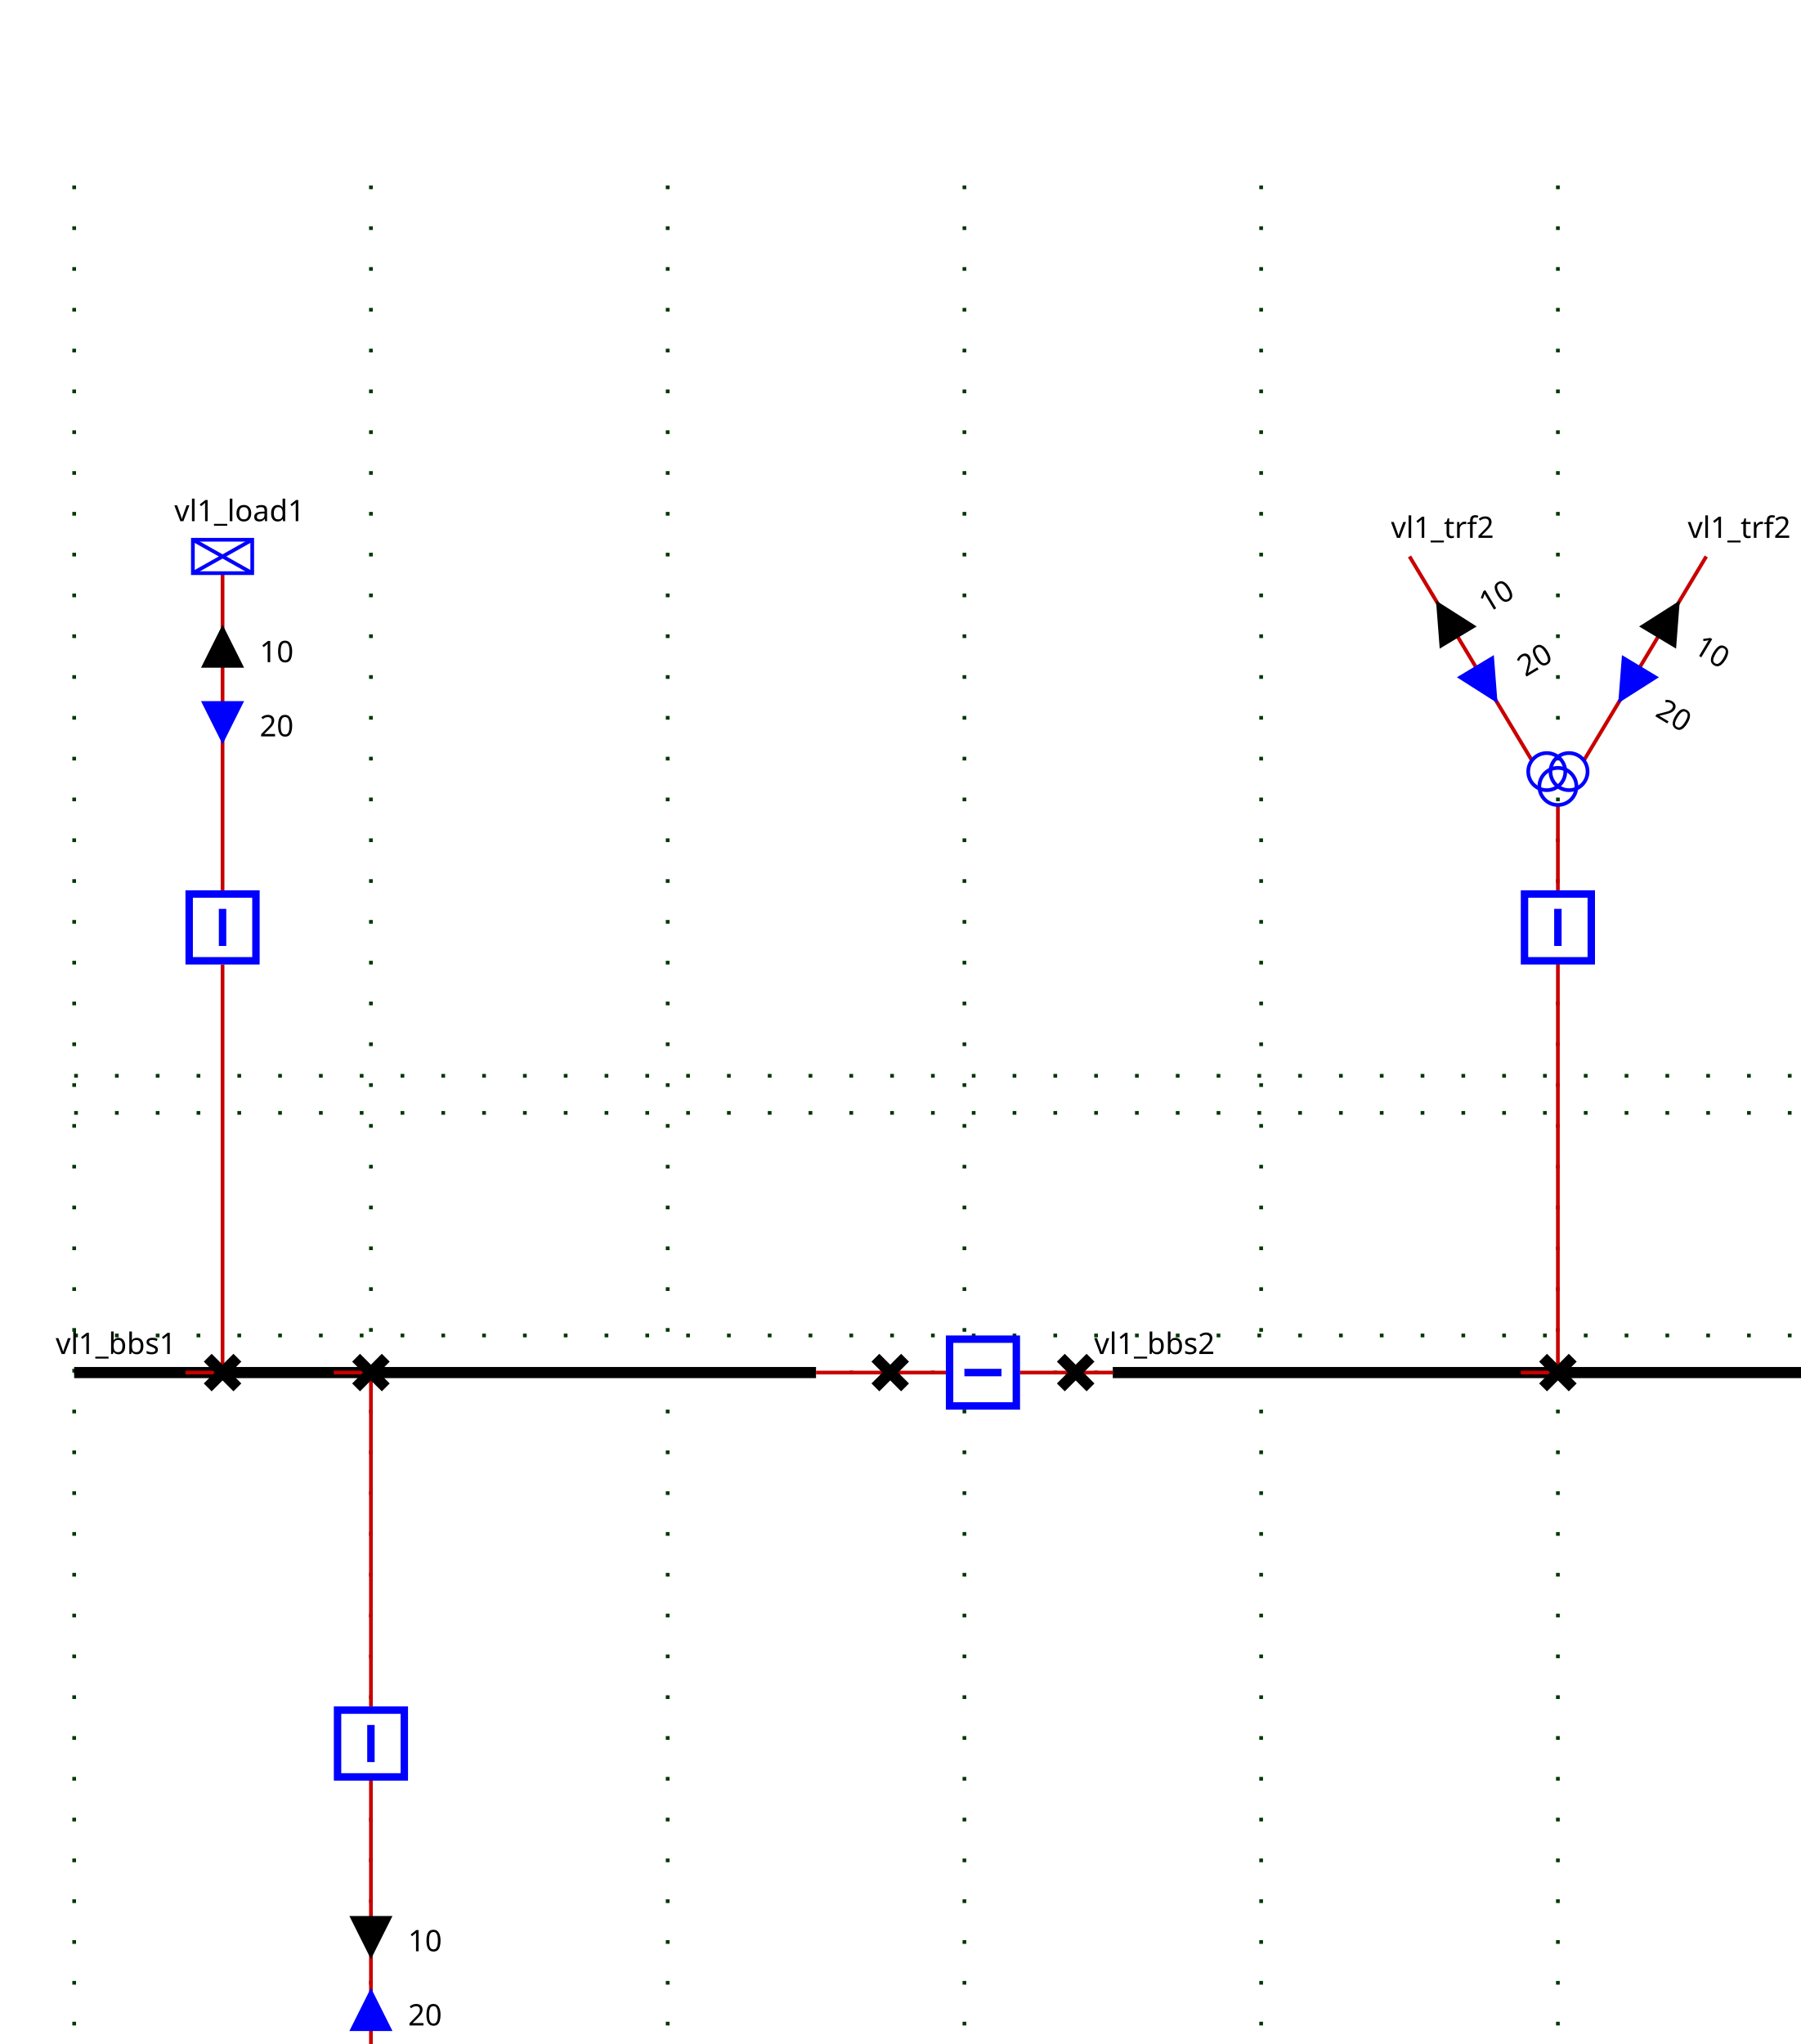
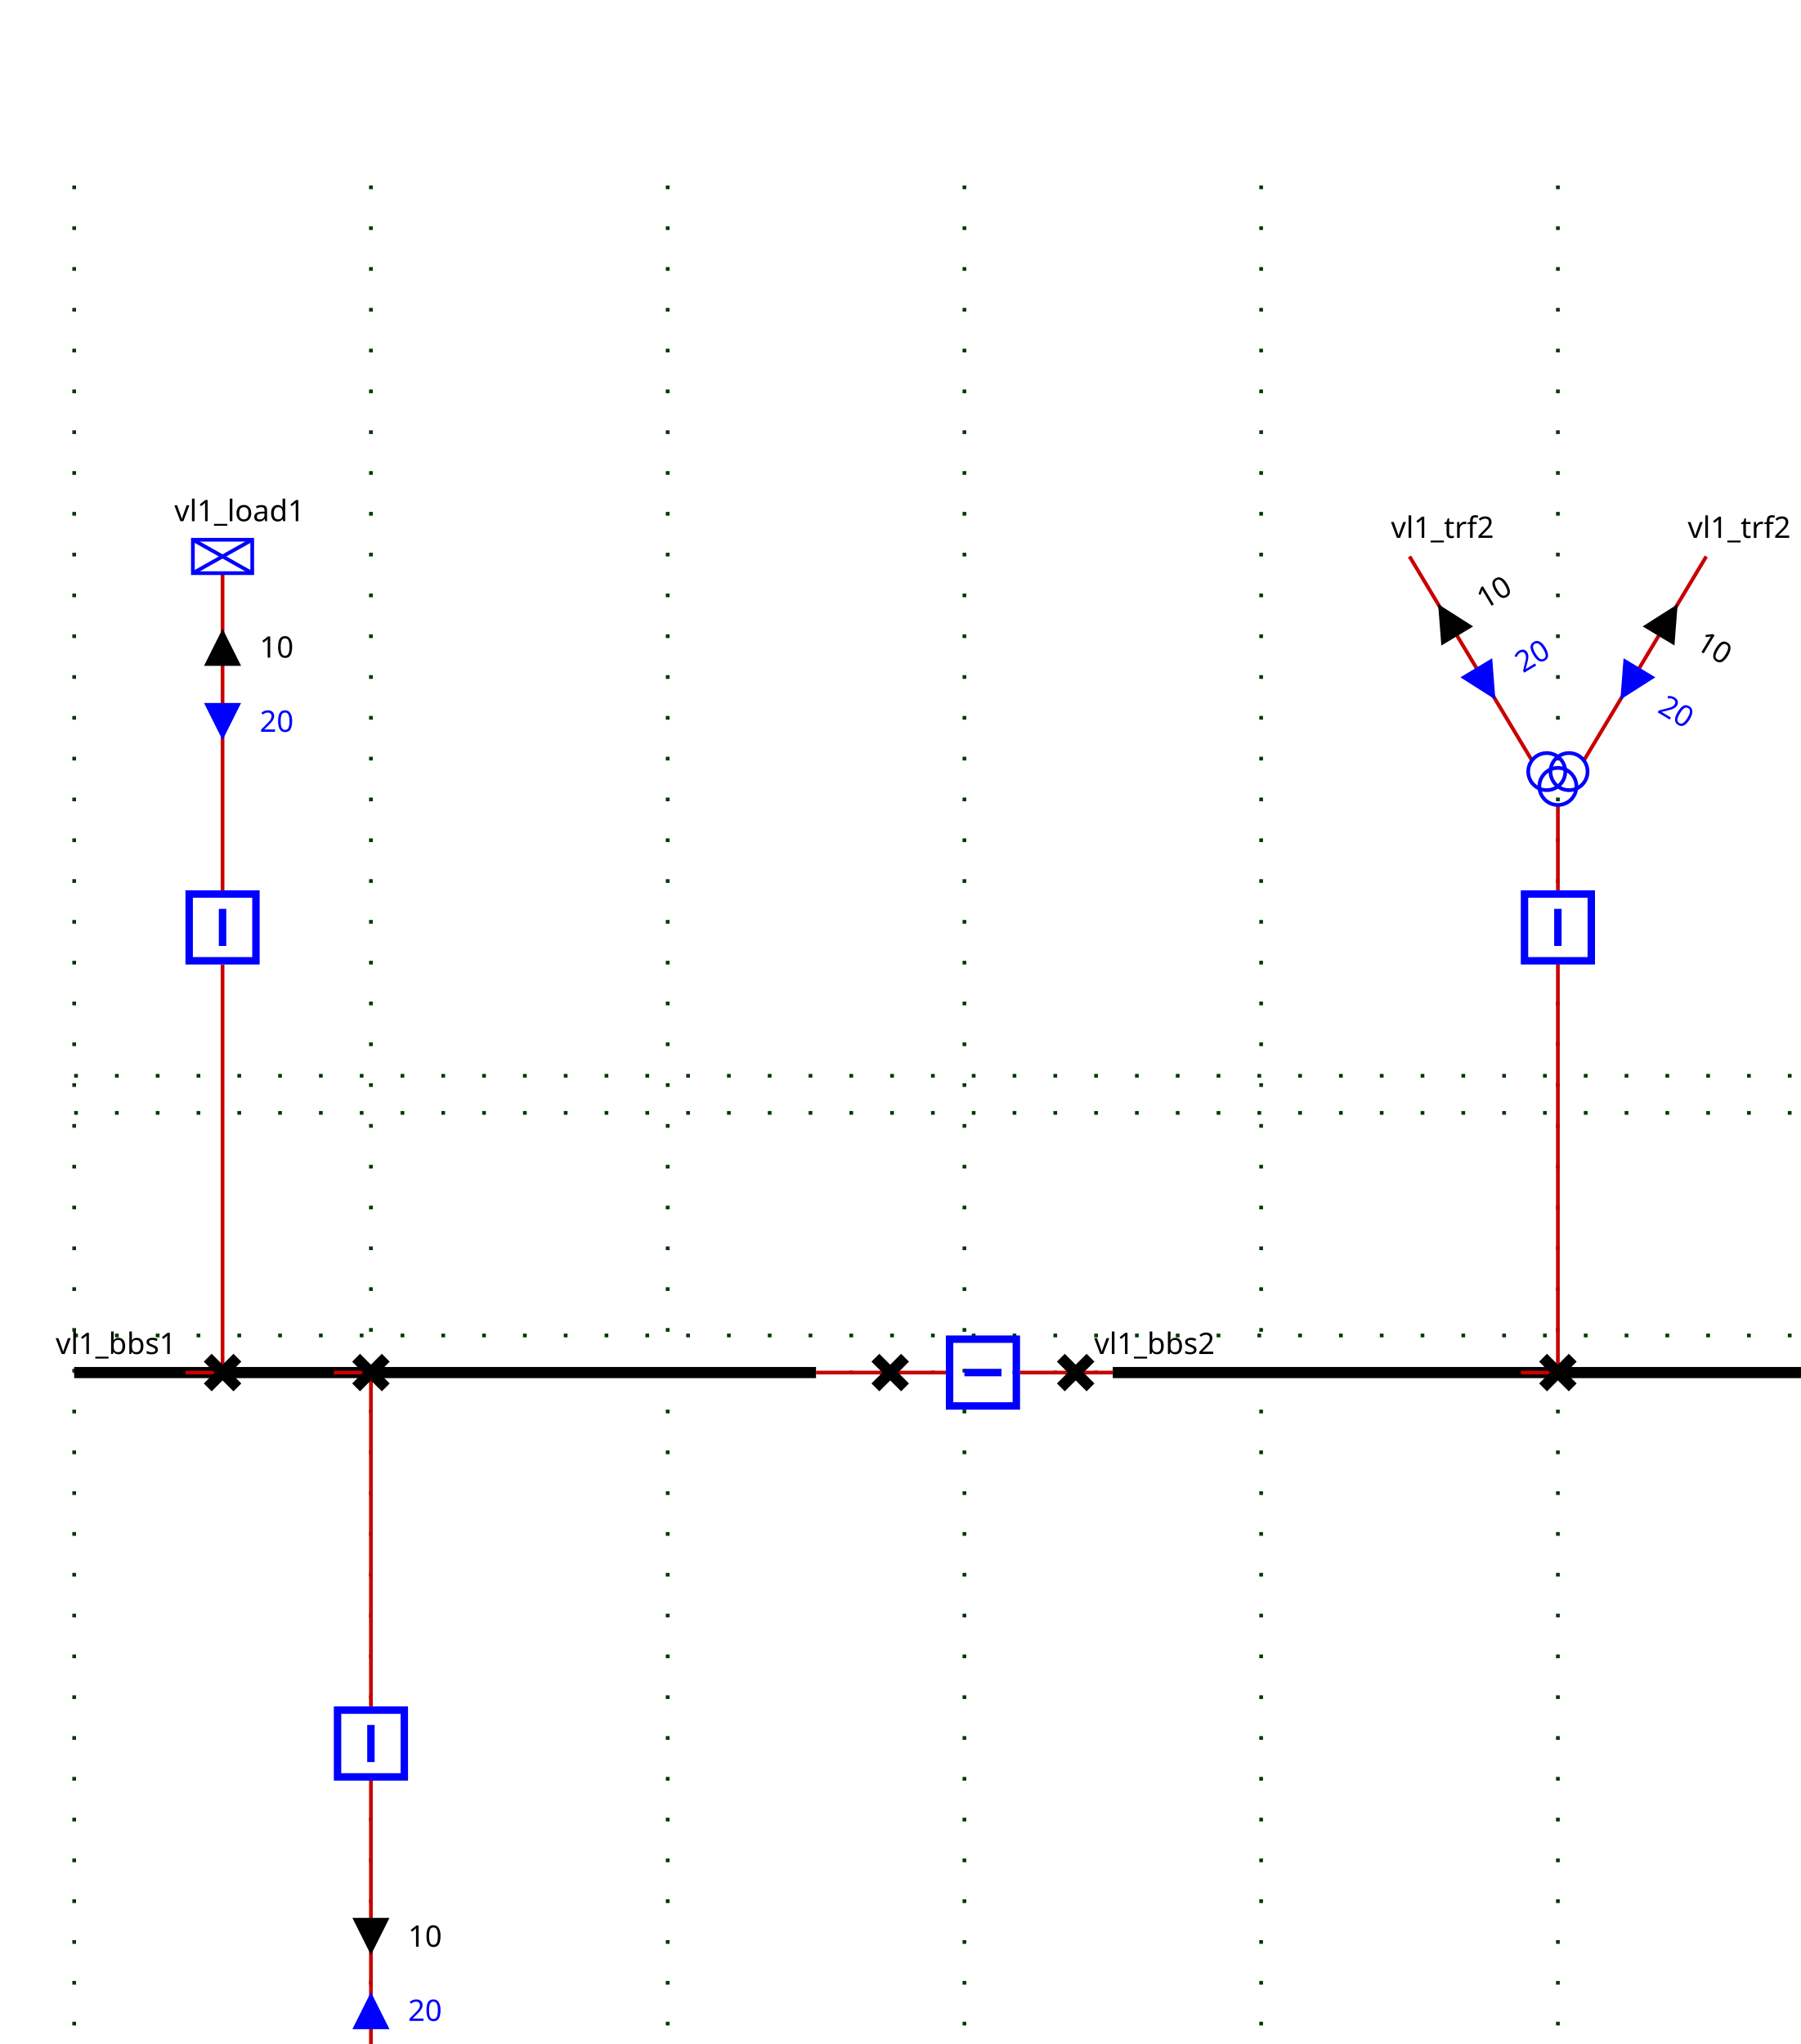
<svg xmlns="http://www.w3.org/2000/svg">
  <style>
- .BUSBAR_SECTION {
-     stroke: rgb(0,0,0);
-     stroke-width: 3;
- }
+ .up .arrow-down {visibility: hidden}
+ .down .arrow-up {visibility: hidden}
+ .closed .sw-open {visibility: hidden}
+ .open .sw-closed {visibility: hidden}
+ .hidden-internal-node {visibility: hidden}
+ polyline {fill: none}
+ .top-feeder .component-label {dominant-baseline: auto}
+ .bottom-feeder .component-label {dominant-baseline: hanging}
+ .arrow-label {dominant-baseline: middle}
+ .constant-color {stroke: blue; fill: none}
+ .wire.constant-color {stroke: #c80000}
+ .line.constant-color {stroke: blue}
+ .node.constant-color {stroke: none; fill: black}
+ .busbreaker-connection.constant-color {stroke: none; fill: black}
+ .busbar-section.constant-color {stroke: black}
+ .disconnector.constant-color {stroke: black}
+ .component-label {stroke: none; fill: black}
+ .busbar-section {stroke-width: 3}
+ .breaker {stroke-width: 2}
+ .disconnector {stroke-width: 3}
+ .vsc-converter-station {font-size: 7.43px}
+ .grid {stroke: #003700; stroke-dasharray: 1,10}
+ .arrow-p {fill:black}
+ .arrow-q {fill:blue}
+ .graph-label {font: 12px "Verdana"}
+ .component-label {font: 8px "Verdana"}
+ .arrow-label {font: 8px "Verdana"}

- .BREAKER {
-     stroke: rgb(0, 0, 255);
-     stroke-width: 2;
-     fill: rgb(255, 255, 255);
- }
- 
- .DISCONNECTOR {
-     stroke: rgb(0, 0, 0);
-     stroke-width: 3
- }
- 
- .GENERATOR {
-     stroke: rgb(0, 0, 255);
-     stroke-width: 1;
-     fill-opacity: 0;
- }
- 
- .LOAD {
-     stroke: rgb(0, 0, 255);
-     stroke-width: 1;
-     fill-opacity: 0;
- }
- 
- .LOAD_BREAK_SWITCH {
-     stroke: rgb(0, 0, 255);
-     stroke-width: 1;
-     fill: rgb(255, 255, 255);
- }
- 
- .NODE {
-     stroke: rgb(0, 0, 0);
-     fill: rgb(0, 0, 0);
-     fill-opacity: 1;
- }
- 
- .CAPACITOR {
-     stroke: rgb(0, 0, 255);
-     stroke-width: 1;
-     fill-opacity: 0;
- }
- 
- .INDUCTOR {
-     stroke: rgb(0, 0, 255);
-     stroke-width: 1;
-     fill-opacity: 0;
- }
- 
- .STATIC_VAR_COMPENSATOR {
-     stroke: rgb(0, 0, 255);
- }
- 
- .TWO_WINDINGS_TRANSFORMER {
-     stroke: rgb(0, 0, 255);
-     fill-opacity: 0;
- }
- 
- .THREE_WINDINGS_TRANSFORMER {
-     stroke: rgb(0, 0, 255);
-     fill-opacity: 0;
- }
- 
- .VSC_CONVERTER_STATION {
-     stroke: rgb(0, 0, 255);
-     font-size: 7.431px;
-     line-height: 1.25;
-     font-family: sans-serif;
-     font-variant-ligatures: normal;
-     font-variant-caps: normal;
-     font-variant-numeric: normal;
-     font-feature-settings: normal;
-     text-align: start;
-     letter-spacing: 0px;
-     word-spacing: 0px;
-     writing-mode: lr-tb;
-     text-anchor: start;
-     stroke-miterlimit: 4;
- }
- 
- .PHASE_SHIFT_TRANSFORMER {
-     stroke: rgb(0, 0, 255);
-     stroke-linecap: butt;
-     stroke-linejoin: miter;
-     stroke-miterlimit: 4;
-     stroke-width: 1;
-     fill-opacity: 0;
- }
- 
- .wire {
-     stroke: rgb(200,0,0);
-     stroke-width: 1;
-     fill-opacity: 0;
- }
- 
- .grid {
-     stroke: rgb(0,55,0);
-     stroke-width: 1;
-     stroke-dasharray: 1,10;
- }
- 
- .component-label {
-     fill: black;
-     color: black;
-     stroke: none;
-     fill-opacity: 1;
- }
- 
- .LINE {
-     stroke: rgb(0, 0, 255);
-     stroke-width: 1;
-     fill-opacity: 0;
- }
- .idvl1_95_d1 .open { visibility: hidden;}.idvl1_95_d1 .closed { visibility: visible;}
- .idvl1_95_b1 .open { visibility: hidden;}.idvl1_95_b1 .closed { visibility: visible;}
- .idvl1_95_d2 .open { visibility: hidden;}.idvl1_95_d2 .closed { visibility: visible;}
- .ARROW1_vl1_95_load1_UP .arrow-up {stroke: black; fill: black; fill-opacity:1; visibility: visible;}.ARROW1_vl1_95_load1_UP .arrow-down { stroke-opacity:0; fill-opacity:0; visibility: hidden;}.ARROW1_vl1_95_load1_DOWN .arrow-down {stroke: black; fill: black; fill-opacity:1;  visibility: visible;}.ARROW1_vl1_95_load1_DOWN .arrow-up { stroke-opacity:0; fill-opacity:0; visibility: hidden;}.ARROW2_vl1_95_load1_UP .arrow-up {stroke: blue; fill: blue; fill-opacity:1; visibility: visible;}.ARROW2_vl1_95_load1_UP .arrow-down { stroke-opacity:0; fill-opacity:0; visibility: hidden;}.ARROW2_vl1_95_load1_DOWN .arrow-down {stroke: blue; fill: blue; fill-opacity:1;  visibility: visible;}.ARROW2_vl1_95_load1_DOWN .arrow-up { stroke-opacity:0; fill-opacity:0; visibility: hidden;}
- .idvl1_95_bload1 .open { visibility: hidden;}.idvl1_95_bload1 .closed { visibility: visible;}
- .idvl1_95_dload1 .open { visibility: hidden;}.idvl1_95_dload1 .closed { visibility: visible;}
- .ARROW1_vl1_95_trf1_UP .arrow-up {stroke: black; fill: black; fill-opacity:1; visibility: visible;}.ARROW1_vl1_95_trf1_UP .arrow-down { stroke-opacity:0; fill-opacity:0; visibility: hidden;}.ARROW1_vl1_95_trf1_DOWN .arrow-down {stroke: black; fill: black; fill-opacity:1;  visibility: visible;}.ARROW1_vl1_95_trf1_DOWN .arrow-up { stroke-opacity:0; fill-opacity:0; visibility: hidden;}.ARROW2_vl1_95_trf1_UP .arrow-up {stroke: blue; fill: blue; fill-opacity:1; visibility: visible;}.ARROW2_vl1_95_trf1_UP .arrow-down { stroke-opacity:0; fill-opacity:0; visibility: hidden;}.ARROW2_vl1_95_trf1_DOWN .arrow-down {stroke: blue; fill: blue; fill-opacity:1;  visibility: visible;}.ARROW2_vl1_95_trf1_DOWN .arrow-up { stroke-opacity:0; fill-opacity:0; visibility: hidden;}
- .idvl1_95_btrf1 .open { visibility: hidden;}.idvl1_95_btrf1 .closed { visibility: visible;}
- .idvl1_95_dtrf1 .open { visibility: hidden;}.idvl1_95_dtrf1 .closed { visibility: visible;}
- .ARROW1_vl1_95_trf2_95_one_UP .arrow-up {stroke: black; fill: black; fill-opacity:1; visibility: visible;}.ARROW1_vl1_95_trf2_95_one_UP .arrow-down { stroke-opacity:0; fill-opacity:0; visibility: hidden;}.ARROW1_vl1_95_trf2_95_one_DOWN .arrow-down {stroke: black; fill: black; fill-opacity:1;  visibility: visible;}.ARROW1_vl1_95_trf2_95_one_DOWN .arrow-up { stroke-opacity:0; fill-opacity:0; visibility: hidden;}.ARROW2_vl1_95_trf2_95_one_UP .arrow-up {stroke: blue; fill: blue; fill-opacity:1; visibility: visible;}.ARROW2_vl1_95_trf2_95_one_UP .arrow-down { stroke-opacity:0; fill-opacity:0; visibility: hidden;}.ARROW2_vl1_95_trf2_95_one_DOWN .arrow-down {stroke: blue; fill: blue; fill-opacity:1;  visibility: visible;}.ARROW2_vl1_95_trf2_95_one_DOWN .arrow-up { stroke-opacity:0; fill-opacity:0; visibility: hidden;}
- .ARROW1_vl1_95_trf2_95_two_UP .arrow-up {stroke: black; fill: black; fill-opacity:1; visibility: visible;}.ARROW1_vl1_95_trf2_95_two_UP .arrow-down { stroke-opacity:0; fill-opacity:0; visibility: hidden;}.ARROW1_vl1_95_trf2_95_two_DOWN .arrow-down {stroke: black; fill: black; fill-opacity:1;  visibility: visible;}.ARROW1_vl1_95_trf2_95_two_DOWN .arrow-up { stroke-opacity:0; fill-opacity:0; visibility: hidden;}.ARROW2_vl1_95_trf2_95_two_UP .arrow-up {stroke: blue; fill: blue; fill-opacity:1; visibility: visible;}.ARROW2_vl1_95_trf2_95_two_UP .arrow-down { stroke-opacity:0; fill-opacity:0; visibility: hidden;}.ARROW2_vl1_95_trf2_95_two_DOWN .arrow-down {stroke: blue; fill: blue; fill-opacity:1;  visibility: visible;}.ARROW2_vl1_95_trf2_95_two_DOWN .arrow-up { stroke-opacity:0; fill-opacity:0; visibility: hidden;}
- .idvl1_95_btrf2 .open { visibility: hidden;}.idvl1_95_btrf2 .closed { visibility: visible;}
- .idvl1_95_dtrf2 .open { visibility: hidden;}.idvl1_95_dtrf2 .closed { visibility: visible;}
</style>
  <g>
    <g class="grid" id="GRID_vl1" transform="translate(20.0,50.0)">
      <line x1="0.0" x2="0.0" y1="0.0" y2="560.0" />
      <line x1="80.0" x2="80.0" y1="0.0" y2="560.0" />
      <line x1="160.0" x2="160.0" y1="0.0" y2="560.0" />
      <line x1="240.0" x2="240.0" y1="0.0" y2="560.0" />
      <line x1="320.0" x2="320.0" y1="0.0" y2="560.0" />
      <line x1="400.0" x2="400.0" y1="0.0" y2="560.0" />
      <line x1="480.0" x2="480.0" y1="0.0" y2="560.0" />
      <line x1="0.0" x2="480.0" y1="250.0" y2="250.0" />
      <line x1="0.0" x2="480.0" y1="310.0" y2="310.0" />
      <line x1="0.0" x2="480.0" y1="240.0" y2="240.0" />
      <line x1="0.0" x2="480.0" y1="320.0" y2="320.0" />
    </g>
-     <g class="BUSBAR_SECTION idvl1_95_bbs1" id="idvl1_95_bbs1" transform="translate(20.0,370.0)">
+     <g class="busbar-section constant-color" id="idvl1_95_bbs1" transform="translate(20.0,370.0)">
      <line x1="0" x2="200.0" y1="0" y2="0" />
-       <text class="component-label" font-family="Verdana" font-size="8" id="vl1_bbs1_NW_LABEL" transform="rotate(0,0,0)" x="-5.0" y="-5.0">vl1_bbs1</text>
-     </g>
-     <g class="BUSBAR_SECTION idvl1_95_bbs2" id="idvl1_95_bbs2" transform="translate(300.0,370.0)">
+       <text class="component-label" id="vl1_bbs1_NW_LABEL" transform="rotate(0,0,0)" x="-5.0" y="-5.0">vl1_bbs1</text>
+     </g>
+     <g class="busbar-section constant-color" id="idvl1_95_bbs2" transform="translate(300.0,370.0)">
      <line x1="0" x2="200.0" y1="0" y2="0" />
-       <text class="component-label" font-family="Verdana" font-size="8" id="vl1_bbs2_NW_LABEL" transform="rotate(0,0,0)" x="-5.0" y="-5.0">vl1_bbs2</text>
-     </g>
-     <g class="wire" id="_95_vl1_95_vl1_95_bbs1_95_vl1_95_d1">
+       <text class="component-label" id="vl1_bbs2_NW_LABEL" transform="rotate(0,0,0)" x="-5.0" y="-5.0">vl1_bbs2</text>
+     </g>
+     <g class="wire constant-color" id="_95_vl1_95_vl1_95_bbs1_95_vl1_95_d1">
      <polyline points="220.0,370.0,240.0,370.0" />
    </g>
-     <g class="wire" id="_95_vl1_95_vl1_95_d1_95_vl1_95_b1">
+     <g class="wire constant-color" id="_95_vl1_95_vl1_95_d1_95_vl1_95_b1">
      <polyline points="240.0,370.0,255.0,370.0" />
    </g>
-     <g class="wire" id="_95_vl1_95_vl1_95_b1_95_vl1_95_d2">
+     <g class="wire constant-color" id="_95_vl1_95_vl1_95_b1_95_vl1_95_d2">
      <polyline points="275.0,370.0,290.0,370.0" />
    </g>
-     <g class="wire" id="_95_vl1_95_vl1_95_d2_95_vl1_95_bbs2">
+     <g class="wire constant-color" id="_95_vl1_95_vl1_95_d2_95_vl1_95_bbs2">
      <polyline points="290.0,370.0,300.0,370.0" />
    </g>
-     <g class="wire" id="_95_vl1_95_vl1_95_load1_95_vl1_95_bload1">
+     <g class="wire constant-color" id="_95_vl1_95_vl1_95_load1_95_vl1_95_bload1">
      <polyline points="60.0,154.5,60.0,240.0" />
    </g>
-     <g class="ARROW1_vl1_95_load1_UP" id="_95_vl1_95_vl1_95_load1_95_vl1_95_bload1_ARROW1" transform="matrix(1.0,0.0,-0.0,1.0,55.0,169.5)">
-       <g class="arrow-up" id="_95_vl1_95_vl1_95_load1_95_vl1_95_bload1_ARROW1_ARROW-arrow-up">
-         <polygon points="5,0 10,10 0,10" />
-       </g>
-       <g class="arrow-down" id="_95_vl1_95_vl1_95_load1_95_vl1_95_bload1_ARROW1_ARROW-arrow-down">
-         <polygon points="0,0 10,0 5,10" />
-       </g>
-       <text class="component-label" font-family="Verdana" font-size="8" textLength="25" transform="rotate(0,0,0)" x="15.0" xml:space="preserve" y="9.0">10   </text>
-     </g>
-     <g class="ARROW2_vl1_95_load1_DOWN" id="_95_vl1_95_vl1_95_load1_95_vl1_95_bload1_ARROW2" transform="matrix(1.0,0.0,-0.0,1.0,55.0,189.5)">
-       <g class="arrow-up" id="_95_vl1_95_vl1_95_load1_95_vl1_95_bload1_ARROW2_ARROW-arrow-up">
-         <polygon points="5,0 10,10 0,10" />
-       </g>
-       <g class="arrow-down" id="_95_vl1_95_vl1_95_load1_95_vl1_95_bload1_ARROW2_ARROW-arrow-down">
-         <polygon points="0,0 10,0 5,10" />
-       </g>
-       <text class="component-label" font-family="Verdana" font-size="8" textLength="25" transform="rotate(0,0,0)" x="15.0" xml:space="preserve" y="9.0">20   </text>
-     </g>
-     <g class="wire" id="_95_vl1_95_vl1_95_bload1_95_vl1_95_dload1">
+     <g class="arrow-p up" id="_95_vl1_95_vl1_95_load1_95_vl1_95_bload1_ARROW1" transform="matrix(1.0,0.0,-0.0,1.0,55.0,169.5)">
+       <polygon class="arrow-up" points="5,0 10,10 0,10" />
+       <polygon class="arrow-down" points="0,0 10,0 5,10" />
+       <text class="arrow-label" transform="rotate(0,0,0)" x="15.0" y="5.0">10</text>
+     </g>
+     <g class="arrow-q down" id="_95_vl1_95_vl1_95_load1_95_vl1_95_bload1_ARROW2" transform="matrix(1.0,0.0,-0.0,1.0,55.0,189.5)">
+       <polygon class="arrow-up" points="5,0 10,10 0,10" />
+       <polygon class="arrow-down" points="0,0 10,0 5,10" />
+       <text class="arrow-label" transform="rotate(0,0,0)" x="15.0" y="5.0">20</text>
+     </g>
+     <g class="wire constant-color" id="_95_vl1_95_vl1_95_bload1_95_vl1_95_dload1">
      <polyline points="60.0,260.0,60.0,370.0" />
    </g>
-     <g class="wire" id="_95_vl1_95_vl1_95_dload1_95_vl1_95_bbs1">
+     <g class="wire constant-color" id="_95_vl1_95_vl1_95_dload1_95_vl1_95_bbs1">
      <polyline points="60.0,370.0,50.0,370.0" />
    </g>
-     <g class="wire" id="_95_vl1_95_vl1_95_trf1_95_vl1_95_btrf1">
+     <g class="wire constant-color" id="_95_vl1_95_vl1_95_trf1_95_vl1_95_btrf1">
      <polyline points="100.0,562.0,100.0,480.0" />
    </g>
-     <g class="ARROW2_vl1_95_trf1_DOWN" id="_95_vl1_95_vl1_95_trf1_95_vl1_95_btrf1_ARROW2" transform="matrix(1.0,0.0,-0.0,1.0,95.0,537.0)">
-       <g class="arrow-up" id="_95_vl1_95_vl1_95_trf1_95_vl1_95_btrf1_ARROW2_ARROW-arrow-up" transform="rotate(180.0,5.0,5.0)">
-         <polygon points="5,0 10,10 0,10" />
-       </g>
-       <g class="arrow-down" id="_95_vl1_95_vl1_95_trf1_95_vl1_95_btrf1_ARROW2_ARROW-arrow-down" transform="rotate(180.0,5.0,5.0)">
-         <polygon points="0,0 10,0 5,10" />
-       </g>
-       <text class="component-label" font-family="Verdana" font-size="8" textLength="25" transform="rotate(0,0,0)" x="15.0" xml:space="preserve" y="9.0">20   </text>
-     </g>
-     <g class="ARROW1_vl1_95_trf1_UP" id="_95_vl1_95_vl1_95_trf1_95_vl1_95_btrf1_ARROW1" transform="matrix(1.0,0.0,-0.0,1.0,95.0,517.0)">
-       <g class="arrow-up" id="_95_vl1_95_vl1_95_trf1_95_vl1_95_btrf1_ARROW1_ARROW-arrow-up" transform="rotate(180.0,5.0,5.0)">
-         <polygon points="5,0 10,10 0,10" />
-       </g>
-       <g class="arrow-down" id="_95_vl1_95_vl1_95_trf1_95_vl1_95_btrf1_ARROW1_ARROW-arrow-down" transform="rotate(180.0,5.0,5.0)">
-         <polygon points="0,0 10,0 5,10" />
-       </g>
-       <text class="component-label" font-family="Verdana" font-size="8" textLength="25" transform="rotate(0,0,0)" x="15.0" xml:space="preserve" y="9.0">10   </text>
-     </g>
-     <g class="wire" id="_95_vl1_95_vl1_95_btrf1_95_vl1_95_dtrf1">
+     <g class="arrow-q down" id="_95_vl1_95_vl1_95_trf1_95_vl1_95_btrf1_ARROW2" transform="matrix(1.0,0.0,-0.0,1.0,95.0,537.0)">
+       <polygon class="arrow-up" points="5,0 10,10 0,10" transform="rotate(180.0,5.0,5.0)" />
+       <polygon class="arrow-down" points="0,0 10,0 5,10" transform="rotate(180.0,5.0,5.0)" />
+       <text class="arrow-label" transform="rotate(0,0,0)" x="15.0" y="5.0">20</text>
+     </g>
+     <g class="arrow-p up" id="_95_vl1_95_vl1_95_trf1_95_vl1_95_btrf1_ARROW1" transform="matrix(1.0,0.0,-0.0,1.0,95.0,517.0)">
+       <polygon class="arrow-up" points="5,0 10,10 0,10" transform="rotate(180.0,5.0,5.0)" />
+       <polygon class="arrow-down" points="0,0 10,0 5,10" transform="rotate(180.0,5.0,5.0)" />
+       <text class="arrow-label" transform="rotate(0,0,0)" x="15.0" y="5.0">10</text>
+     </g>
+     <g class="wire constant-color" id="_95_vl1_95_vl1_95_btrf1_95_vl1_95_dtrf1">
      <polyline points="100.0,460.0,100.0,370.0" />
    </g>
-     <g class="wire" id="_95_vl1_95_vl1_95_dtrf1_95_vl1_95_bbs1">
+     <g class="wire constant-color" id="_95_vl1_95_vl1_95_dtrf1_95_vl1_95_bbs1">
      <polyline points="100.0,370.0,90.0,370.0" />
    </g>
-     <g class="wire" id="_95_vl1_95_vl1_95_trf2_95_one_95_FICT_95_vl1_95_vl1_95_trf2">
+     <g class="wire constant-color" id="_95_vl1_95_vl1_95_trf2_95_one_95_FICT_95_vl1_95_vl1_95_trf2">
      <polyline points="380.0,150.0,413.0,205.0" />
    </g>
-     <g class="ARROW1_vl1_95_trf2_95_one_UP" id="_95_vl1_95_vl1_95_trf2_95_one_95_FICT_95_vl1_95_vl1_95_trf2_ARROW1" transform="matrix(0.8575,-0.5145,0.5145,0.8575,383.43,165.4349)">
-       <g class="arrow-up" id="_95_vl1_95_vl1_95_trf2_95_one_95_FICT_95_vl1_95_vl1_95_trf2_ARROW1_ARROW-arrow-up">
-         <polygon points="5,0 10,10 0,10" />
-       </g>
-       <g class="arrow-down" id="_95_vl1_95_vl1_95_trf2_95_one_95_FICT_95_vl1_95_vl1_95_trf2_ARROW1_ARROW-arrow-down">
-         <polygon points="0,0 10,0 5,10" />
-       </g>
-       <text class="component-label" font-family="Verdana" font-size="8" textLength="25" transform="rotate(0,0,0)" x="15.0" xml:space="preserve" y="9.0">10   </text>
-     </g>
-     <g class="ARROW2_vl1_95_trf2_95_one_DOWN" id="_95_vl1_95_vl1_95_trf2_95_one_95_FICT_95_vl1_95_vl1_95_trf2_ARROW2" transform="matrix(0.8575,-0.5145,0.5145,0.8575,393.7199,182.5847)">
-       <g class="arrow-up" id="_95_vl1_95_vl1_95_trf2_95_one_95_FICT_95_vl1_95_vl1_95_trf2_ARROW2_ARROW-arrow-up">
-         <polygon points="5,0 10,10 0,10" />
-       </g>
-       <g class="arrow-down" id="_95_vl1_95_vl1_95_trf2_95_one_95_FICT_95_vl1_95_vl1_95_trf2_ARROW2_ARROW-arrow-down">
-         <polygon points="0,0 10,0 5,10" />
-       </g>
-       <text class="component-label" font-family="Verdana" font-size="8" textLength="25" transform="rotate(0,0,0)" x="15.0" xml:space="preserve" y="9.0">20   </text>
-     </g>
-     <g class="wire" id="_95_vl1_95_vl1_95_trf2_95_two_95_FICT_95_vl1_95_vl1_95_trf2">
+     <g class="arrow-p up" id="_95_vl1_95_vl1_95_trf2_95_one_95_FICT_95_vl1_95_vl1_95_trf2_ARROW1" transform="matrix(0.8575,-0.5145,0.5145,0.8575,383.43,165.4349)">
+       <polygon class="arrow-up" points="5,0 10,10 0,10" />
+       <polygon class="arrow-down" points="0,0 10,0 5,10" />
+       <text class="arrow-label" transform="rotate(0,0,0)" x="15.0" y="5.0">10</text>
+     </g>
+     <g class="arrow-q down" id="_95_vl1_95_vl1_95_trf2_95_one_95_FICT_95_vl1_95_vl1_95_trf2_ARROW2" transform="matrix(0.8575,-0.5145,0.5145,0.8575,393.7199,182.5847)">
+       <polygon class="arrow-up" points="5,0 10,10 0,10" />
+       <polygon class="arrow-down" points="0,0 10,0 5,10" />
+       <text class="arrow-label" transform="rotate(0,0,0)" x="15.0" y="5.0">20</text>
+     </g>
+     <g class="wire constant-color" id="_95_vl1_95_vl1_95_trf2_95_two_95_FICT_95_vl1_95_vl1_95_trf2">
      <polyline points="460.0,150.0,427.0,205.0" />
    </g>
-     <g class="ARROW1_vl1_95_trf2_95_two_UP" id="_95_vl1_95_vl1_95_trf2_95_two_95_FICT_95_vl1_95_vl1_95_trf2_ARROW1" transform="matrix(0.8575,0.5145,-0.5145,0.8575,447.9951,160.2899)">
-       <g class="arrow-up" id="_95_vl1_95_vl1_95_trf2_95_two_95_FICT_95_vl1_95_vl1_95_trf2_ARROW1_ARROW-arrow-up">
-         <polygon points="5,0 10,10 0,10" />
-       </g>
-       <g class="arrow-down" id="_95_vl1_95_vl1_95_trf2_95_two_95_FICT_95_vl1_95_vl1_95_trf2_ARROW1_ARROW-arrow-down">
-         <polygon points="0,0 10,0 5,10" />
-       </g>
-       <text class="component-label" font-family="Verdana" font-size="8" textLength="25" transform="rotate(0,0,0)" x="15.0" xml:space="preserve" y="9.0">10   </text>
-     </g>
-     <g class="ARROW2_vl1_95_trf2_95_two_DOWN" id="_95_vl1_95_vl1_95_trf2_95_two_95_FICT_95_vl1_95_vl1_95_trf2_ARROW2" transform="matrix(0.8575,0.5145,-0.5145,0.8575,437.7052,177.4398)">
-       <g class="arrow-up" id="_95_vl1_95_vl1_95_trf2_95_two_95_FICT_95_vl1_95_vl1_95_trf2_ARROW2_ARROW-arrow-up">
-         <polygon points="5,0 10,10 0,10" />
-       </g>
-       <g class="arrow-down" id="_95_vl1_95_vl1_95_trf2_95_two_95_FICT_95_vl1_95_vl1_95_trf2_ARROW2_ARROW-arrow-down">
-         <polygon points="0,0 10,0 5,10" />
-       </g>
-       <text class="component-label" font-family="Verdana" font-size="8" textLength="25" transform="rotate(0,0,0)" x="15.0" xml:space="preserve" y="9.0">20   </text>
-     </g>
-     <g class="wire" id="_95_vl1_95_FICT_95_vl1_95_vl1_95_trf2_95_vl1_95_btrf2">
+     <g class="arrow-p up" id="_95_vl1_95_vl1_95_trf2_95_two_95_FICT_95_vl1_95_vl1_95_trf2_ARROW1" transform="matrix(0.8575,0.5145,-0.5145,0.8575,447.9951,160.2899)">
+       <polygon class="arrow-up" points="5,0 10,10 0,10" />
+       <polygon class="arrow-down" points="0,0 10,0 5,10" />
+       <text class="arrow-label" transform="rotate(0,0,0)" x="15.0" y="5.0">10</text>
+     </g>
+     <g class="arrow-q down" id="_95_vl1_95_vl1_95_trf2_95_two_95_FICT_95_vl1_95_vl1_95_trf2_ARROW2" transform="matrix(0.8575,0.5145,-0.5145,0.8575,437.7052,177.4398)">
+       <polygon class="arrow-up" points="5,0 10,10 0,10" />
+       <polygon class="arrow-down" points="0,0 10,0 5,10" />
+       <text class="arrow-label" transform="rotate(0,0,0)" x="15.0" y="5.0">20</text>
+     </g>
+     <g class="wire constant-color" id="_95_vl1_95_FICT_95_vl1_95_vl1_95_trf2_95_vl1_95_btrf2">
      <polyline points="420.0,217.0,420.0,240.0" />
    </g>
-     <g class="wire" id="_95_vl1_95_vl1_95_btrf2_95_vl1_95_dtrf2">
+     <g class="wire constant-color" id="_95_vl1_95_vl1_95_btrf2_95_vl1_95_dtrf2">
      <polyline points="420.0,260.0,420.0,370.0" />
    </g>
-     <g class="wire" id="_95_vl1_95_vl1_95_dtrf2_95_vl1_95_bbs2">
+     <g class="wire constant-color" id="_95_vl1_95_vl1_95_dtrf2_95_vl1_95_bbs2">
      <polyline points="420.0,370.0,410.0,370.0" />
    </g>
-     <g class="DISCONNECTOR idvl1_95_d1" id="idvl1_95_d1" transform="translate(236.0,366.0)">
-       <g class="closed" id="idvl1_95_d1_DISCONNECTOR-closed">
-         <line x1="0" x2="8" y1="0" y2="8" />
-         <line x1="8" x2="0" y1="0" y2="8" />
-       </g>
-       <g class="open" id="idvl1_95_d1_DISCONNECTOR-open">
-         <line x1="8" x2="0" y1="0" y2="8" />
-       </g>
-     </g>
-     <g class="BREAKER idvl1_95_b1" id="idvl1_95_b1" transform="matrix(0.0,1.0,-1.0,0.0,275.0,360.0)">
-       <g class="closed" id="idvl1_95_b1_BREAKER-closed">
-         <rect height="18" width="18" x="1" y="1" />
-         <line x1="10" x2="10" y1="5" y2="15" />
-       </g>
-       <g class="open" id="idvl1_95_b1_BREAKER-open">
-         <rect height="18" width="18" x="1" y="1" />
-         <line x1="5" x2="15" y1="10" y2="10" />
-       </g>
-     </g>
-     <g class="DISCONNECTOR idvl1_95_d2" id="idvl1_95_d2" transform="translate(286.0,366.0)">
-       <g class="closed" id="idvl1_95_d2_DISCONNECTOR-closed">
-         <line x1="0" x2="8" y1="0" y2="8" />
-         <line x1="8" x2="0" y1="0" y2="8" />
-       </g>
-       <g class="open" id="idvl1_95_d2_DISCONNECTOR-open">
-         <line x1="8" x2="0" y1="0" y2="8" />
-       </g>
-     </g>
-     <g class="LOAD idvl1_95_load1" id="idvl1_95_load1" transform="translate(52.0,145.5)">
+     <g class="disconnector constant-color closed" id="idvl1_95_d1" transform="translate(236.0,366.0)">
+       <g class="sw-closed">
+         <line x1="0" x2="8" y1="0" y2="8" />
+         <line x1="8" x2="0" y1="0" y2="8" />
+       </g>
+       <g class="sw-open">
+         <line x1="8" x2="0" y1="0" y2="8" />
+       </g>
+     </g>
+     <g class="breaker constant-color closed" id="idvl1_95_b1" transform="matrix(0.0,1.0,-1.0,0.0,275.0,360.0)">
+       <g class="sw-closed">
+         <rect height="18" width="18" x="1" y="1" />
+         <line x1="10" x2="10" y1="5" y2="15" />
+       </g>
+       <g class="sw-open">
+         <rect height="18" width="18" x="1" y="1" />
+         <line x1="5" x2="15" y1="10" y2="10" />
+       </g>
+     </g>
+     <g class="disconnector constant-color closed" id="idvl1_95_d2" transform="translate(286.0,366.0)">
+       <g class="sw-closed">
+         <line x1="0" x2="8" y1="0" y2="8" />
+         <line x1="8" x2="0" y1="0" y2="8" />
+       </g>
+       <g class="sw-open">
+         <line x1="8" x2="0" y1="0" y2="8" />
+       </g>
+     </g>
+     <g class="load constant-color" id="idvl1_95_load1" transform="translate(52.0,145.5)">
      <rect height="9" width="16" />
      <line x1="0" x2="16" y1="0" y2="9" />
      <line x1="16" x2="0" y1="0" y2="9" />
-       <text class="component-label" font-family="Verdana" font-size="8" id="vl1_load1__LABEL" transform="rotate(0,0,0)" x="-5.0" y="-5.0">vl1_load1</text>
-     </g>
-     <g class="BREAKER idvl1_95_bload1" id="idvl1_95_bload1" transform="translate(50.0,240.0)">
-       <g class="closed" id="idvl1_95_bload1_BREAKER-closed">
-         <rect height="18" width="18" x="1" y="1" />
-         <line x1="10" x2="10" y1="5" y2="15" />
-       </g>
-       <g class="open" id="idvl1_95_bload1_BREAKER-open">
-         <rect height="18" width="18" x="1" y="1" />
-         <line x1="5" x2="15" y1="10" y2="10" />
-       </g>
-     </g>
-     <g class="DISCONNECTOR idvl1_95_dload1" id="idvl1_95_dload1" transform="translate(56.0,366.0)">
-       <g class="closed" id="idvl1_95_dload1_DISCONNECTOR-closed">
-         <line x1="0" x2="8" y1="0" y2="8" />
-         <line x1="8" x2="0" y1="0" y2="8" />
-       </g>
-       <g class="open" id="idvl1_95_dload1_DISCONNECTOR-open">
-         <line x1="8" x2="0" y1="0" y2="8" />
-       </g>
-     </g>
-     <g class="TWO_WINDINGS_TRANSFORMER idvl1_95_trf1" id="idvl1_95_trf1" transform="translate(95.0,562.5)">
+       <text class="component-label" id="vl1_load1__LABEL" transform="rotate(0,0,0)" x="-5.0" y="-5.0">vl1_load1</text>
+     </g>
+     <g class="breaker constant-color closed" id="idvl1_95_bload1" transform="translate(50.0,240.0)">
+       <g class="sw-closed">
+         <rect height="18" width="18" x="1" y="1" />
+         <line x1="10" x2="10" y1="5" y2="15" />
+       </g>
+       <g class="sw-open">
+         <rect height="18" width="18" x="1" y="1" />
+         <line x1="5" x2="15" y1="10" y2="10" />
+       </g>
+     </g>
+     <g class="disconnector constant-color closed" id="idvl1_95_dload1" transform="translate(56.0,366.0)">
+       <g class="sw-closed">
+         <line x1="0" x2="8" y1="0" y2="8" />
+         <line x1="8" x2="0" y1="0" y2="8" />
+       </g>
+       <g class="sw-open">
+         <line x1="8" x2="0" y1="0" y2="8" />
+       </g>
+     </g>
+     <g class="two-wt constant-color" id="idvl1_95_trf1" transform="translate(95.0,562.5)">
      <circle cx="5" cy="10" id="idvl1_95_trf1_TWO_WINDINGS_TRANSFORMER-WINDING1" r="5" />
      <circle cx="5" cy="5" id="idvl1_95_trf1_TWO_WINDINGS_TRANSFORMER-WINDING2" r="5" />
-       <text class="component-label" font-family="Verdana" font-size="8" id="vl1_trf1__LABEL" transform="rotate(0,0,0)" x="-5.0" y="-5.0">vl1_trf1</text>
-     </g>
-     <g class="BREAKER idvl1_95_btrf1" id="idvl1_95_btrf1" transform="translate(90.0,460.0)">
-       <g class="closed" id="idvl1_95_btrf1_BREAKER-closed">
-         <rect height="18" width="18" x="1" y="1" />
-         <line x1="10" x2="10" y1="5" y2="15" />
-       </g>
-       <g class="open" id="idvl1_95_btrf1_BREAKER-open">
-         <rect height="18" width="18" x="1" y="1" />
-         <line x1="5" x2="15" y1="10" y2="10" />
-       </g>
-     </g>
-     <g class="DISCONNECTOR idvl1_95_dtrf1" id="idvl1_95_dtrf1" transform="translate(96.0,366.0)">
-       <g class="closed" id="idvl1_95_dtrf1_DISCONNECTOR-closed">
-         <line x1="0" x2="8" y1="0" y2="8" />
-         <line x1="8" x2="0" y1="0" y2="8" />
-       </g>
-       <g class="open" id="idvl1_95_dtrf1_DISCONNECTOR-open">
-         <line x1="8" x2="0" y1="0" y2="8" />
-       </g>
-     </g>
-     <g class="LINE idvl1_95_trf2_95_one" id="idvl1_95_trf2_95_one" transform="translate(380.0,150.0)">
-       <text class="component-label" font-family="Verdana" font-size="8" id="vl1_trf2_one__LABEL" transform="rotate(0,0,0)" x="-5.0" y="-5.0">vl1_trf2</text>
-     </g>
-     <g class="LINE idvl1_95_trf2_95_two" id="idvl1_95_trf2_95_two" transform="translate(460.0,150.0)">
-       <text class="component-label" font-family="Verdana" font-size="8" id="vl1_trf2_two__LABEL" transform="rotate(0,0,0)" x="-5.0" y="-5.0">vl1_trf2</text>
-     </g>
-     <g class="THREE_WINDINGS_TRANSFORMER idFICT_95_vl1_95_vl1_95_trf2" id="idFICT_95_vl1_95_vl1_95_trf2" transform="translate(412.0,203.0)">
+       <text class="component-label" id="vl1_trf1__LABEL" transform="rotate(0,0,0)" x="-5.0" y="-5.0">vl1_trf1</text>
+     </g>
+     <g class="breaker constant-color closed" id="idvl1_95_btrf1" transform="translate(90.0,460.0)">
+       <g class="sw-closed">
+         <rect height="18" width="18" x="1" y="1" />
+         <line x1="10" x2="10" y1="5" y2="15" />
+       </g>
+       <g class="sw-open">
+         <rect height="18" width="18" x="1" y="1" />
+         <line x1="5" x2="15" y1="10" y2="10" />
+       </g>
+     </g>
+     <g class="disconnector constant-color closed" id="idvl1_95_dtrf1" transform="translate(96.0,366.0)">
+       <g class="sw-closed">
+         <line x1="0" x2="8" y1="0" y2="8" />
+         <line x1="8" x2="0" y1="0" y2="8" />
+       </g>
+       <g class="sw-open">
+         <line x1="8" x2="0" y1="0" y2="8" />
+       </g>
+     </g>
+     <g class="line constant-color" id="idvl1_95_trf2_95_one" transform="translate(380.0,150.0)">
+       <text class="component-label" id="vl1_trf2_one__LABEL" transform="rotate(0,0,0)" x="-5.0" y="-5.0">vl1_trf2</text>
+     </g>
+     <g class="line constant-color" id="idvl1_95_trf2_95_two" transform="translate(460.0,150.0)">
+       <text class="component-label" id="vl1_trf2_two__LABEL" transform="rotate(0,0,0)" x="-5.0" y="-5.0">vl1_trf2</text>
+     </g>
+     <g class="three-wt constant-color" id="idFICT_95_vl1_95_vl1_95_trf2" transform="translate(412.0,203.0)">
      <circle cx="5" cy="5" id="idFICT_95_vl1_95_vl1_95_trf2_THREE_WINDINGS_TRANSFORMER-WINDING1" r="5" />
      <circle cx="11" cy="5" id="idFICT_95_vl1_95_vl1_95_trf2_THREE_WINDINGS_TRANSFORMER-WINDING2" r="5" />
      <circle cx="8" cy="9" id="idFICT_95_vl1_95_vl1_95_trf2_THREE_WINDINGS_TRANSFORMER-WINDING3" r="5" />
    </g>
-     <g class="BREAKER idvl1_95_btrf2" id="idvl1_95_btrf2" transform="translate(410.0,240.0)">
-       <g class="closed" id="idvl1_95_btrf2_BREAKER-closed">
-         <rect height="18" width="18" x="1" y="1" />
-         <line x1="10" x2="10" y1="5" y2="15" />
-       </g>
-       <g class="open" id="idvl1_95_btrf2_BREAKER-open">
-         <rect height="18" width="18" x="1" y="1" />
-         <line x1="5" x2="15" y1="10" y2="10" />
-       </g>
-     </g>
-     <g class="DISCONNECTOR idvl1_95_dtrf2" id="idvl1_95_dtrf2" transform="translate(416.0,366.0)">
-       <g class="closed" id="idvl1_95_dtrf2_DISCONNECTOR-closed">
-         <line x1="0" x2="8" y1="0" y2="8" />
-         <line x1="8" x2="0" y1="0" y2="8" />
-       </g>
-       <g class="open" id="idvl1_95_dtrf2_DISCONNECTOR-open">
+     <g class="breaker constant-color closed" id="idvl1_95_btrf2" transform="translate(410.0,240.0)">
+       <g class="sw-closed">
+         <rect height="18" width="18" x="1" y="1" />
+         <line x1="10" x2="10" y1="5" y2="15" />
+       </g>
+       <g class="sw-open">
+         <rect height="18" width="18" x="1" y="1" />
+         <line x1="5" x2="15" y1="10" y2="10" />
+       </g>
+     </g>
+     <g class="disconnector constant-color closed" id="idvl1_95_dtrf2" transform="translate(416.0,366.0)">
+       <g class="sw-closed">
+         <line x1="0" x2="8" y1="0" y2="8" />
+         <line x1="8" x2="0" y1="0" y2="8" />
+       </g>
+       <g class="sw-open">
        <line x1="8" x2="0" y1="0" y2="8" />
      </g>
    </g>
  </g>
</svg>
